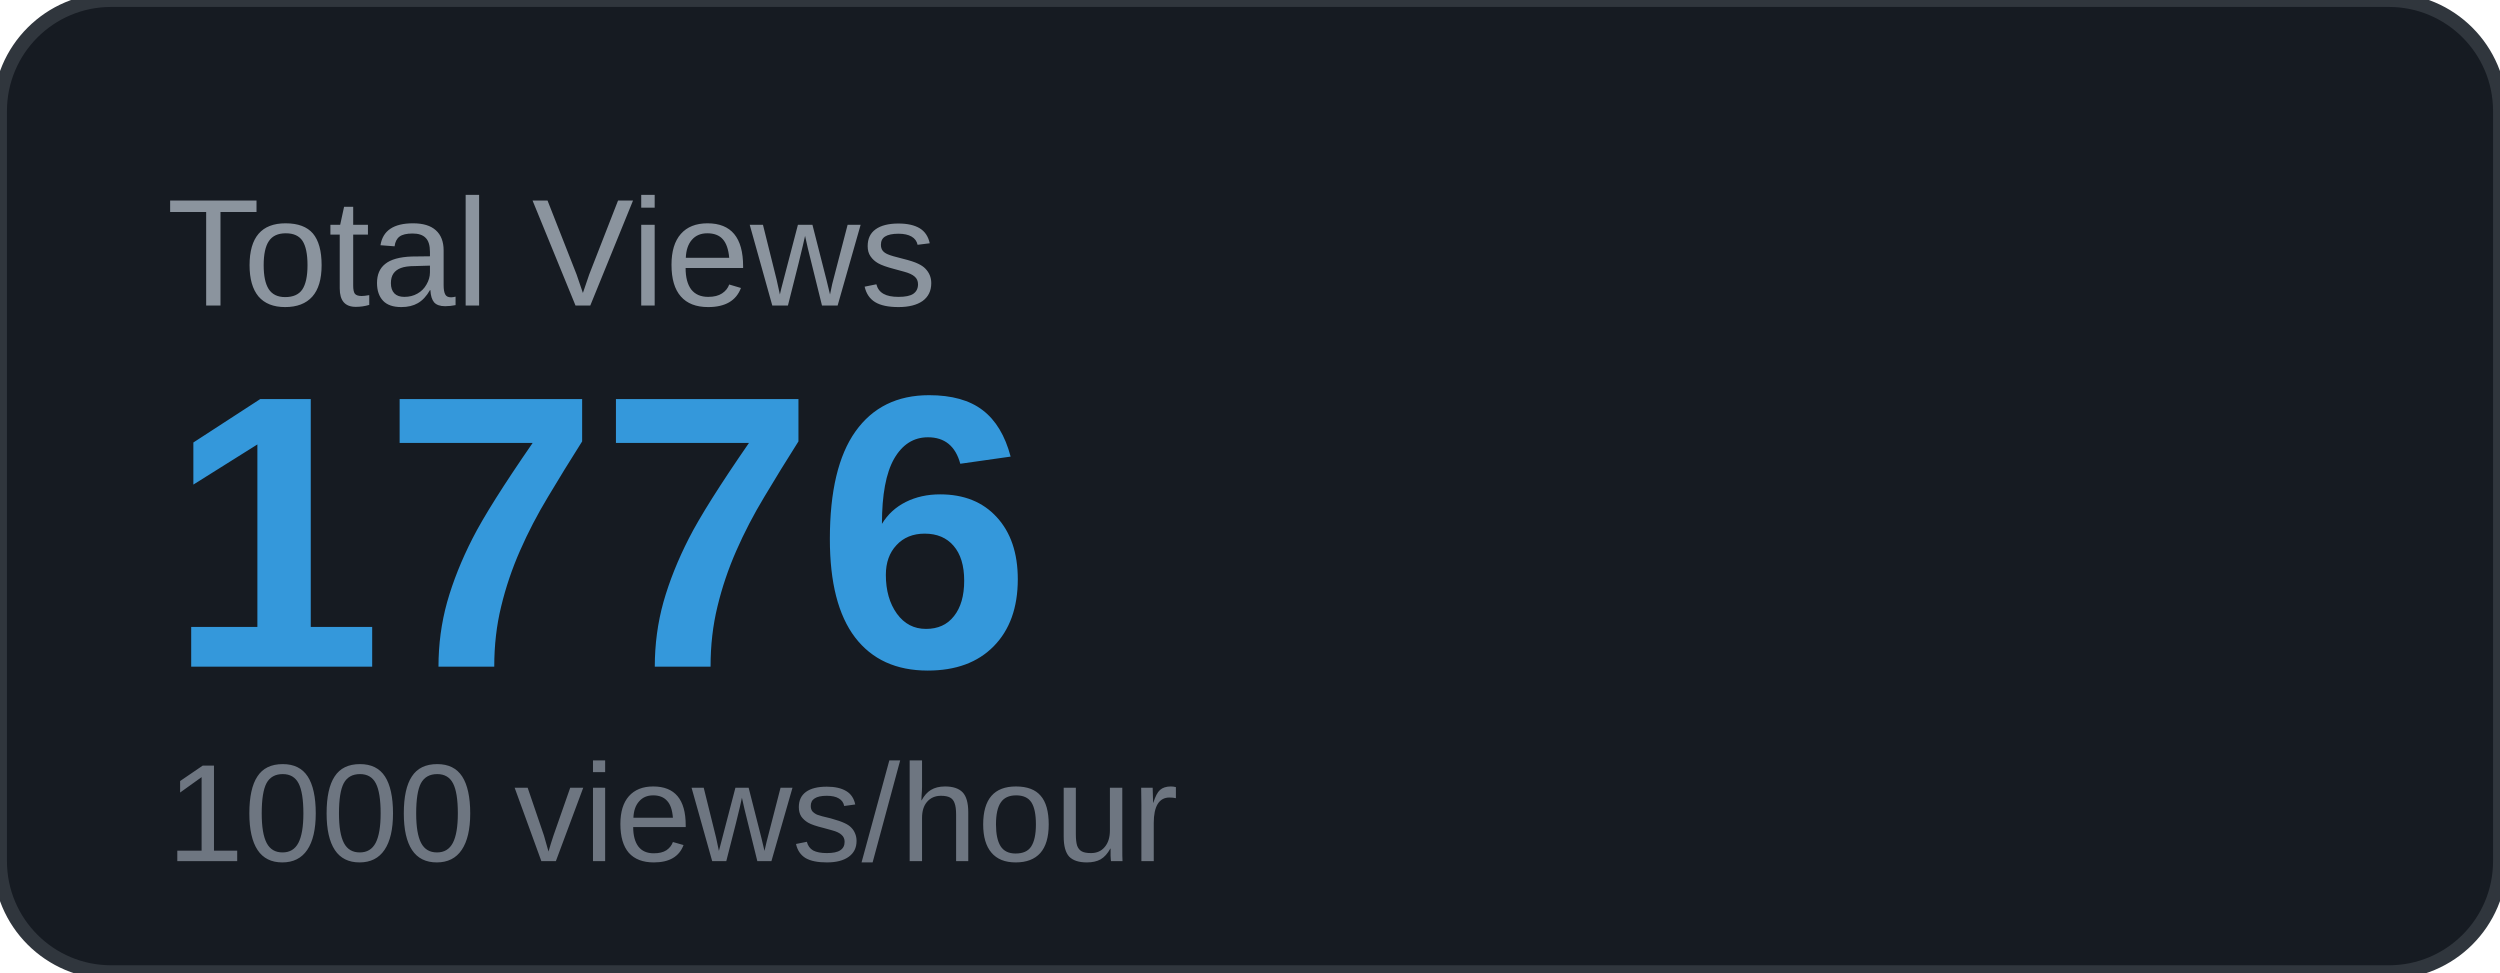
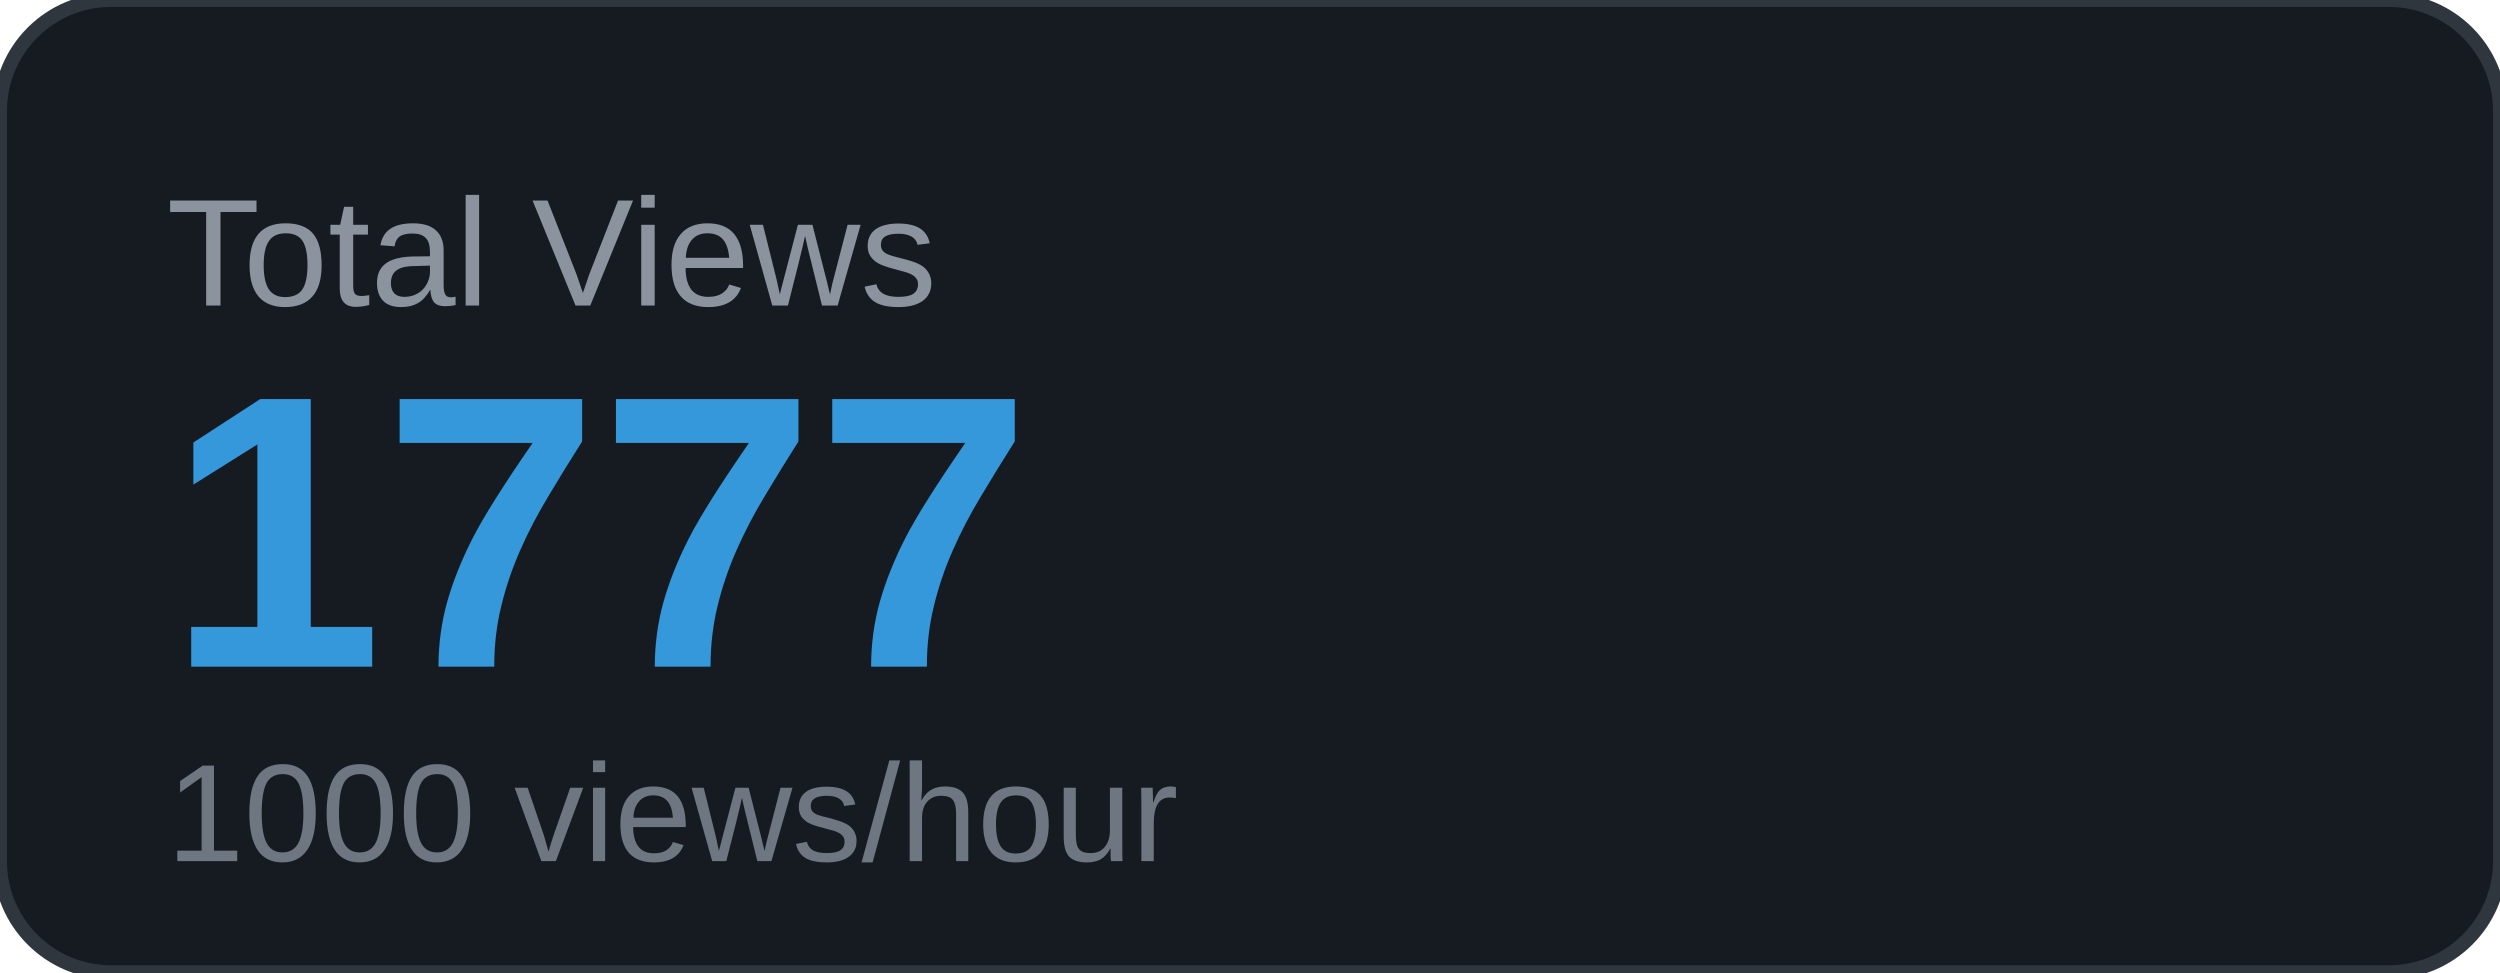
<svg xmlns="http://www.w3.org/2000/svg" width="180" height="70" viewBox="0 0 180 70">
  <rect width="180" height="70" rx="8" fill="#161b22" />
  <rect width="180" height="70" rx="8" fill="none" stroke="#30363d" stroke-width="1" />
  <text x="12" y="22" font-family="Arial, sans-serif" font-size="11" fill="#8b949e" text-transform="uppercase">Total Views</text>
-   <text x="12" y="48" font-family="Arial, sans-serif" font-size="28" font-weight="700" fill="#3498db">1776</text>
+   <text x="12" y="48" font-family="Arial, sans-serif" font-size="28" font-weight="700" fill="#3498db">1777</text>
  <text x="12" y="62" font-family="Arial, sans-serif" font-size="10" fill="#6e7681">1000 views/hour</text>
</svg>
